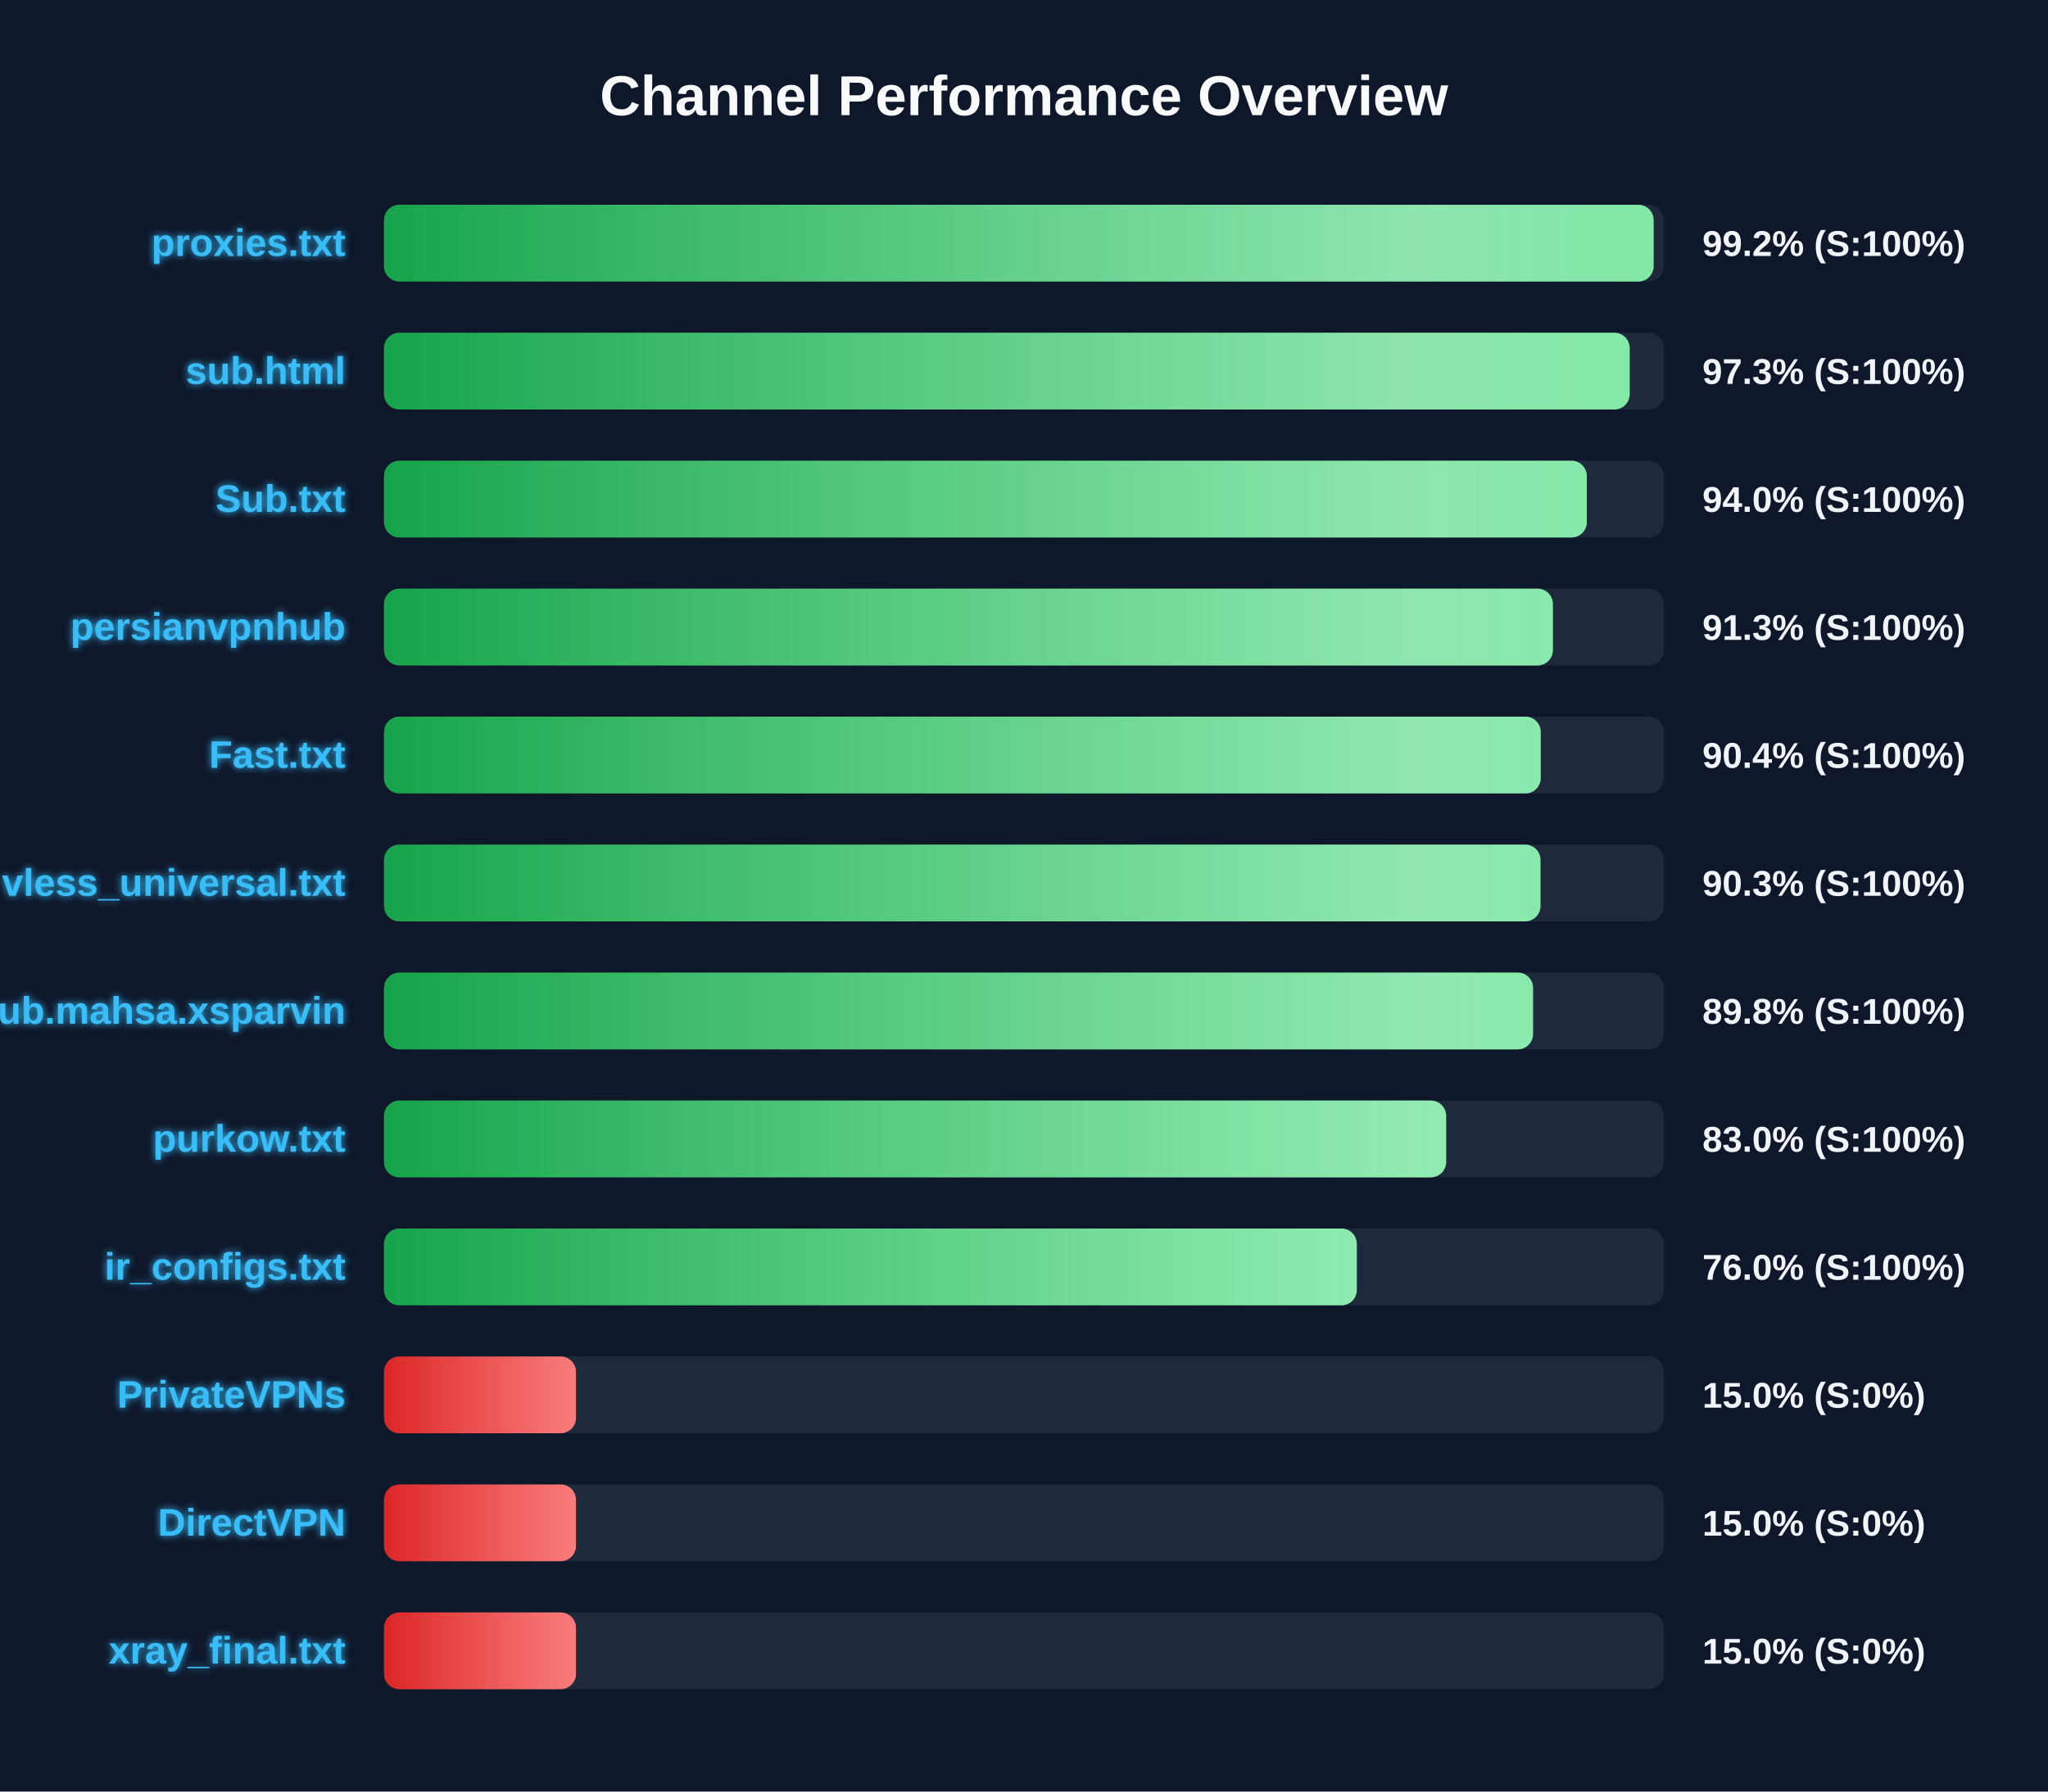
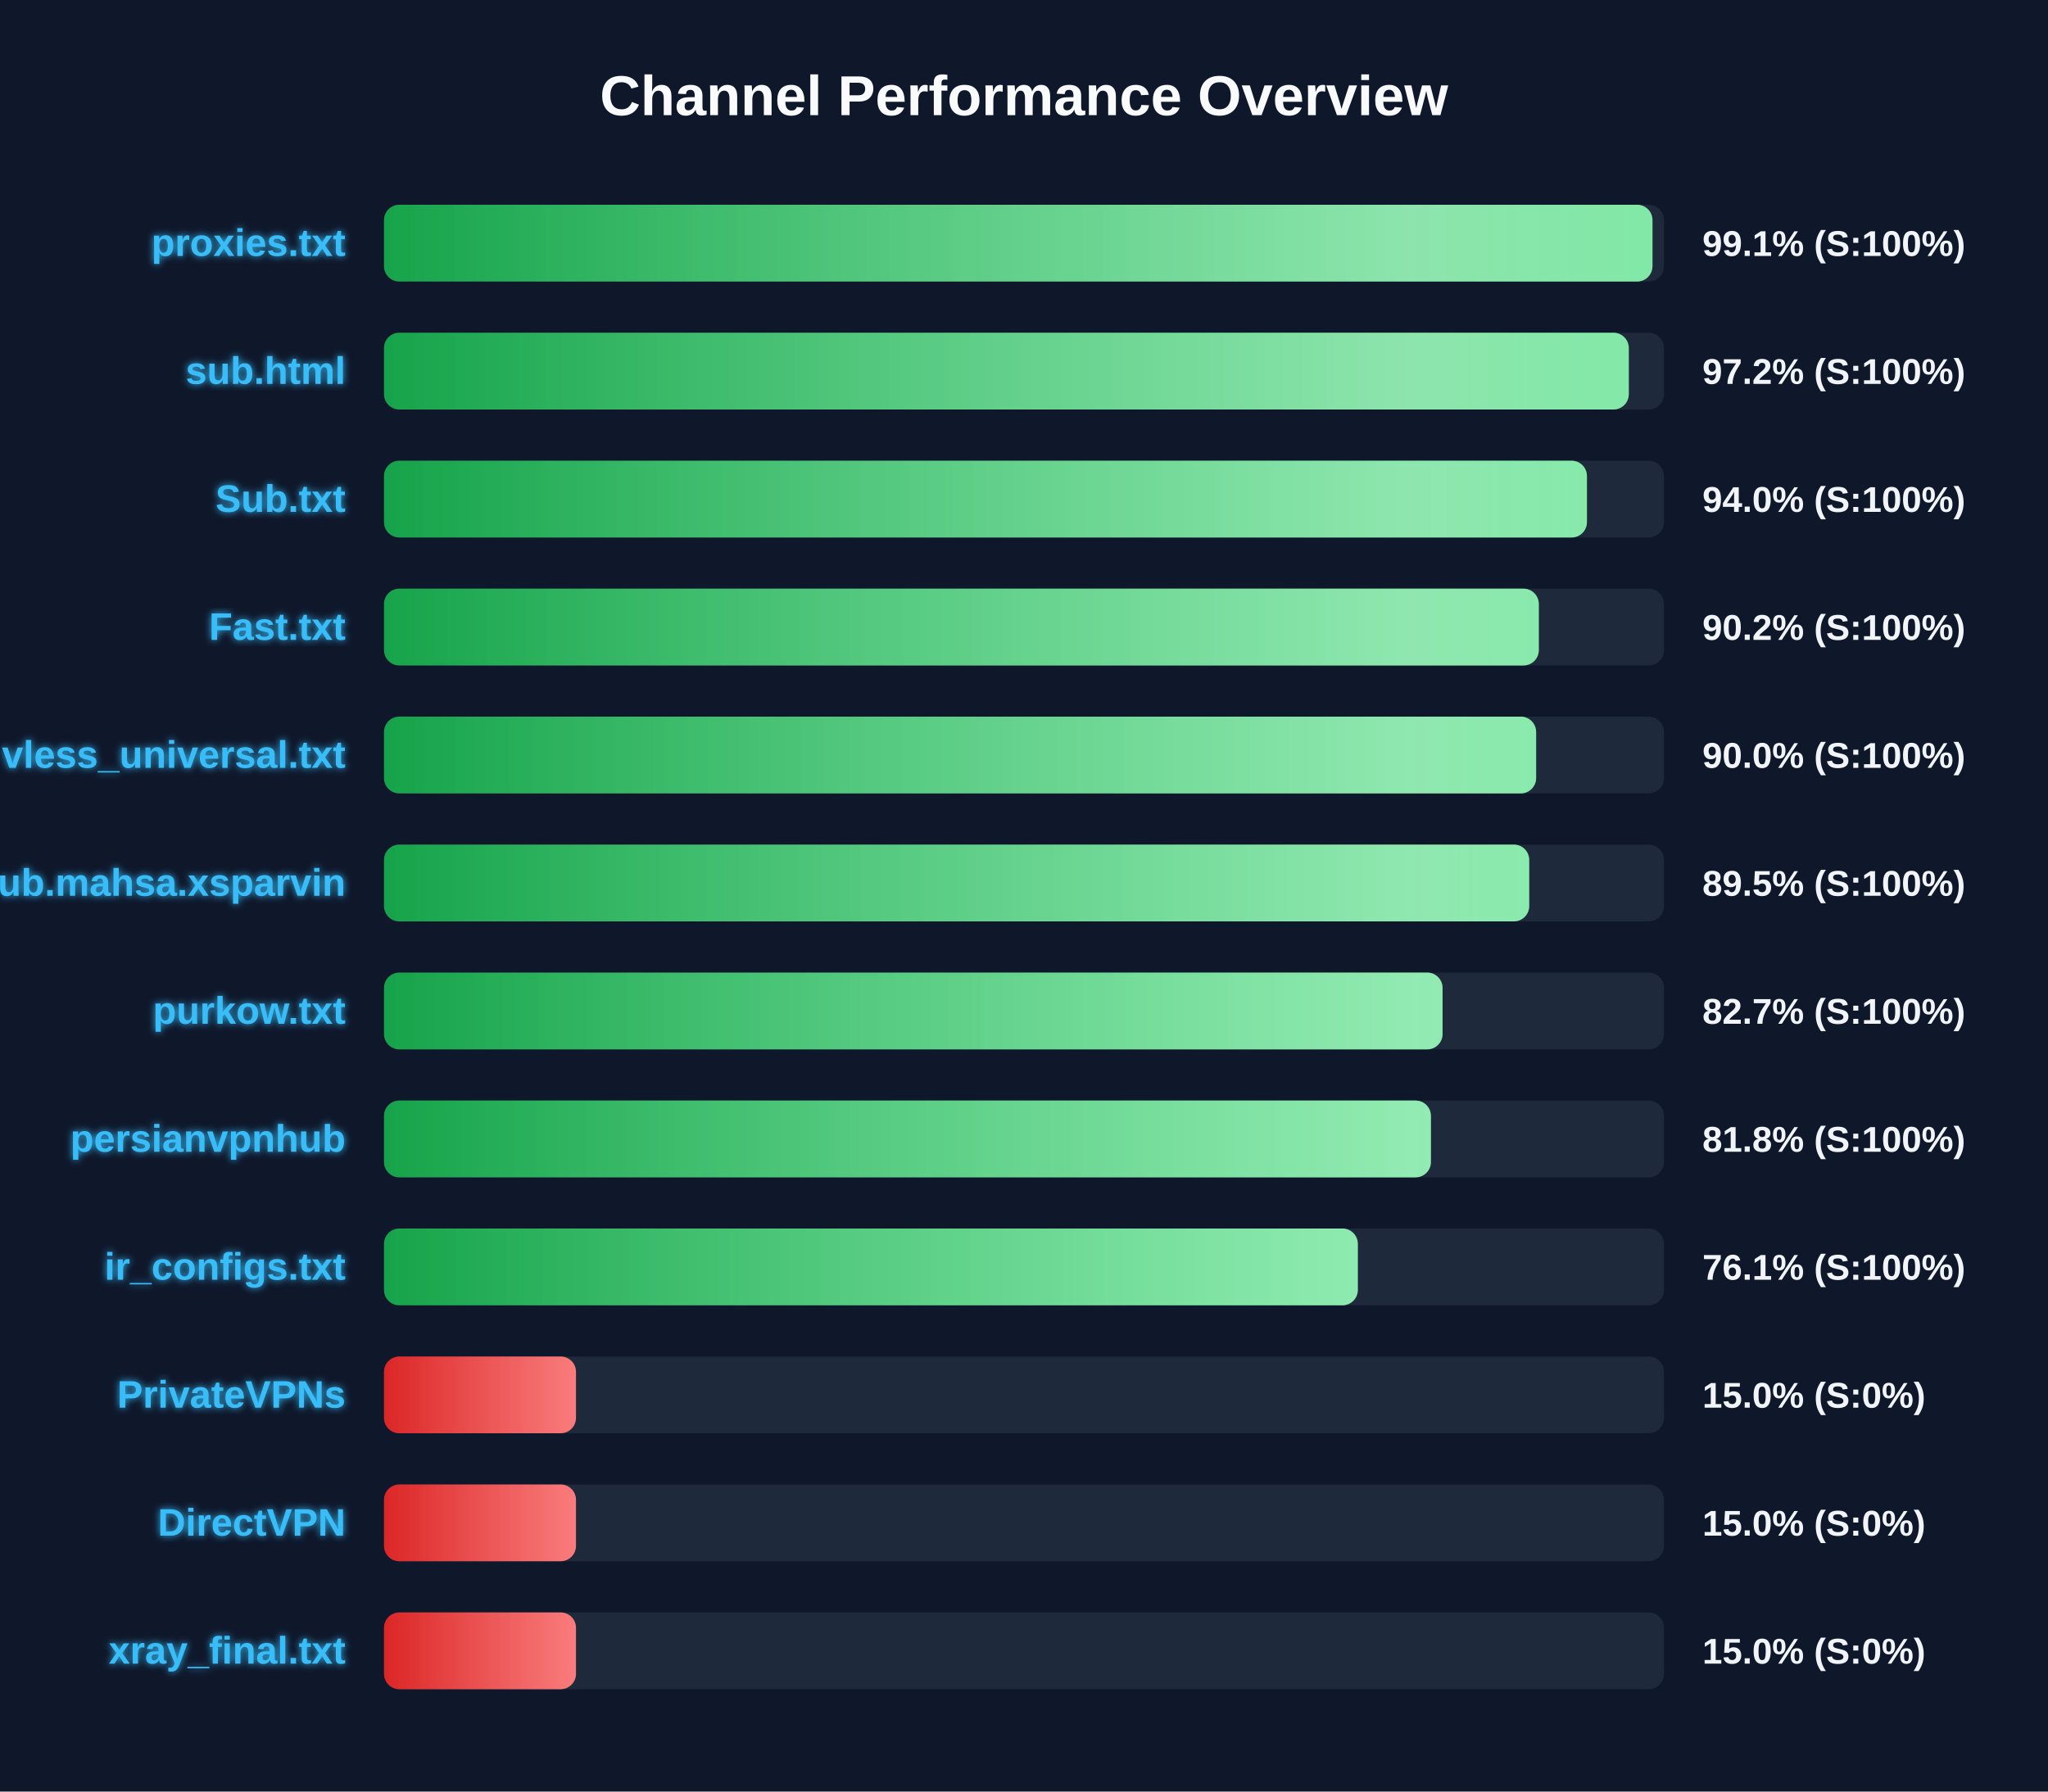
<svg xmlns="http://www.w3.org/2000/svg" width="800" height="700" version="1.1">
  <defs>
    <linearGradient id="grad-green" x1="0%" y1="0%" x2="100%" y2="0%">
      <stop offset="0%" stop-color="#16a34a" />
      <stop offset="100%" stop-color="#4ade80" />
    </linearGradient>
    <linearGradient id="grad-yellow" x1="0%" y1="0%" x2="100%" y2="0%">
      <stop offset="0%" stop-color="#ca8a04" />
      <stop offset="100%" stop-color="#fde047" />
    </linearGradient>
    <linearGradient id="grad-red" x1="0%" y1="0%" x2="100%" y2="0%">
      <stop offset="0%" stop-color="#dc2626" />
      <stop offset="100%" stop-color="#f87171" />
    </linearGradient>
    <linearGradient id="shimmer" x1="0%" y1="0%" x2="100%" y2="0%">
      <stop offset="0%" stop-color="rgba(255,255,255,0)" />
      <stop offset="50%" stop-color="rgba(255,255,255,0.4)" />
      <stop offset="100%" stop-color="rgba(255,255,255,0)" />
    </linearGradient>
    <filter id="glow" x="-20%" y="-20%" width="140%" height="140%">
      <feGaussianBlur stdDeviation="1.5" result="blur" />
      <feComposite in="SourceGraphic" in2="blur" operator="over" />
    </filter>
  </defs>
  <style>
        .bg-rect { fill: #0f172a; }
        .title { font: bold 22px 'Segoe UI', Arial, sans-serif; fill: #f8fafc; }
        .row { font: bold 15px 'Segoe UI', Arial, sans-serif; fill: #38bdf8; filter: url(#glow); }
        .score { font: bold 14px 'Segoe UI', Arial, sans-serif; fill: #f1f5f9; }
        @keyframes shimmer-anim {
            0% { transform: translateX(-100%); }
            100% { transform: translateX(200%); }
        }
        .shimmer-rect {
            animation: shimmer-anim 2.5s infinite linear;
        }
    </style>
  <rect width="100%" height="100%" class="bg-rect" />
  <text x="400" y="45" text-anchor="middle" class="title">Channel Performance Overview</text>
  <rect x="150" y="80" width="500" height="30" fill="#1e293b" rx="6" />
  <clipPath id="clip-0">
-     <rect x="150" y="80" width="495.95" height="30" rx="6" />
+     <rect x="150" y="80" width="495.5" height="30" rx="6" />
  </clipPath>
-   <rect x="150" y="80" width="495.95" height="30" fill="url(#grad-green)" rx="6" />
+   <rect x="150" y="80" width="495.5" height="30" fill="url(#grad-green)" rx="6" />
  <g clip-path="url(#clip-0)">
    <rect x="150" y="80" width="100%" height="30" fill="url(#shimmer)" class="shimmer-rect" />
  </g>
  <text x="135" y="100" text-anchor="end" class="row">proxies.txt</text>
-   <text x="665" y="100" text-anchor="start" class="score">99.2% (S:100%)</text>
+   <text x="665" y="100" text-anchor="start" class="score">99.1% (S:100%)</text>
  <rect x="150" y="130" width="500" height="30" fill="#1e293b" rx="6" />
  <clipPath id="clip-1">
-     <rect x="150" y="130" width="486.6" height="30" rx="6" />
+     <rect x="150" y="130" width="486.25" height="30" rx="6" />
  </clipPath>
-   <rect x="150" y="130" width="486.6" height="30" fill="url(#grad-green)" rx="6" />
+   <rect x="150" y="130" width="486.25" height="30" fill="url(#grad-green)" rx="6" />
  <g clip-path="url(#clip-1)">
    <rect x="150" y="130" width="100%" height="30" fill="url(#shimmer)" class="shimmer-rect" />
  </g>
  <text x="135" y="150" text-anchor="end" class="row">sub.html</text>
-   <text x="665" y="150" text-anchor="start" class="score">97.3% (S:100%)</text>
+   <text x="665" y="150" text-anchor="start" class="score">97.2% (S:100%)</text>
  <rect x="150" y="180" width="500" height="30" fill="#1e293b" rx="6" />
  <clipPath id="clip-2">
-     <rect x="150" y="180" width="469.85" height="30" rx="6" />
+     <rect x="150" y="180" width="469.9" height="30" rx="6" />
  </clipPath>
-   <rect x="150" y="180" width="469.85" height="30" fill="url(#grad-green)" rx="6" />
+   <rect x="150" y="180" width="469.9" height="30" fill="url(#grad-green)" rx="6" />
  <g clip-path="url(#clip-2)">
    <rect x="150" y="180" width="100%" height="30" fill="url(#shimmer)" class="shimmer-rect" />
  </g>
  <text x="135" y="200" text-anchor="end" class="row">Sub.txt</text>
  <text x="665" y="200" text-anchor="start" class="score">94.0% (S:100%)</text>
  <rect x="150" y="230" width="500" height="30" fill="#1e293b" rx="6" />
  <clipPath id="clip-3">
-     <rect x="150" y="230" width="456.6" height="30" rx="6" />
+     <rect x="150" y="230" width="451.1" height="30" rx="6" />
  </clipPath>
-   <rect x="150" y="230" width="456.6" height="30" fill="url(#grad-green)" rx="6" />
+   <rect x="150" y="230" width="451.1" height="30" fill="url(#grad-green)" rx="6" />
  <g clip-path="url(#clip-3)">
    <rect x="150" y="230" width="100%" height="30" fill="url(#shimmer)" class="shimmer-rect" />
  </g>
-   <text x="135" y="250" text-anchor="end" class="row">persianvpnhub</text>
-   <text x="665" y="250" text-anchor="start" class="score">91.3% (S:100%)</text>
+   <text x="135" y="250" text-anchor="end" class="row">Fast.txt</text>
+   <text x="665" y="250" text-anchor="start" class="score">90.2% (S:100%)</text>
  <rect x="150" y="280" width="500" height="30" fill="#1e293b" rx="6" />
  <clipPath id="clip-4">
-     <rect x="150" y="280" width="451.85" height="30" rx="6" />
+     <rect x="150" y="280" width="450.05" height="30" rx="6" />
  </clipPath>
-   <rect x="150" y="280" width="451.85" height="30" fill="url(#grad-green)" rx="6" />
+   <rect x="150" y="280" width="450.05" height="30" fill="url(#grad-green)" rx="6" />
  <g clip-path="url(#clip-4)">
    <rect x="150" y="280" width="100%" height="30" fill="url(#shimmer)" class="shimmer-rect" />
  </g>
-   <text x="135" y="300" text-anchor="end" class="row">Fast.txt</text>
-   <text x="665" y="300" text-anchor="start" class="score">90.4% (S:100%)</text>
+   <text x="135" y="300" text-anchor="end" class="row">vless_universal.txt</text>
+   <text x="665" y="300" text-anchor="start" class="score">90.0% (S:100%)</text>
  <rect x="150" y="330" width="500" height="30" fill="#1e293b" rx="6" />
  <clipPath id="clip-5">
-     <rect x="150" y="330" width="451.75" height="30" rx="6" />
+     <rect x="150" y="330" width="447.35" height="30" rx="6" />
  </clipPath>
-   <rect x="150" y="330" width="451.75" height="30" fill="url(#grad-green)" rx="6" />
+   <rect x="150" y="330" width="447.35" height="30" fill="url(#grad-green)" rx="6" />
  <g clip-path="url(#clip-5)">
    <rect x="150" y="330" width="100%" height="30" fill="url(#shimmer)" class="shimmer-rect" />
  </g>
-   <text x="135" y="350" text-anchor="end" class="row">vless_universal.txt</text>
-   <text x="665" y="350" text-anchor="start" class="score">90.3% (S:100%)</text>
+   <text x="135" y="350" text-anchor="end" class="row">Sub.mahsa.xsparvin</text>
+   <text x="665" y="350" text-anchor="start" class="score">89.5% (S:100%)</text>
  <rect x="150" y="380" width="500" height="30" fill="#1e293b" rx="6" />
  <clipPath id="clip-6">
-     <rect x="150" y="380" width="448.85" height="30" rx="6" />
+     <rect x="150" y="380" width="413.5" height="30" rx="6" />
  </clipPath>
-   <rect x="150" y="380" width="448.85" height="30" fill="url(#grad-green)" rx="6" />
+   <rect x="150" y="380" width="413.5" height="30" fill="url(#grad-green)" rx="6" />
  <g clip-path="url(#clip-6)">
    <rect x="150" y="380" width="100%" height="30" fill="url(#shimmer)" class="shimmer-rect" />
  </g>
-   <text x="135" y="400" text-anchor="end" class="row">Sub.mahsa.xsparvin</text>
-   <text x="665" y="400" text-anchor="start" class="score">89.8% (S:100%)</text>
+   <text x="135" y="400" text-anchor="end" class="row">purkow.txt</text>
+   <text x="665" y="400" text-anchor="start" class="score">82.7% (S:100%)</text>
  <rect x="150" y="430" width="500" height="30" fill="#1e293b" rx="6" />
  <clipPath id="clip-7">
-     <rect x="150" y="430" width="414.9" height="30" rx="6" />
+     <rect x="150" y="430" width="408.95" height="30" rx="6" />
  </clipPath>
-   <rect x="150" y="430" width="414.9" height="30" fill="url(#grad-green)" rx="6" />
+   <rect x="150" y="430" width="408.95" height="30" fill="url(#grad-green)" rx="6" />
  <g clip-path="url(#clip-7)">
    <rect x="150" y="430" width="100%" height="30" fill="url(#shimmer)" class="shimmer-rect" />
  </g>
-   <text x="135" y="450" text-anchor="end" class="row">purkow.txt</text>
-   <text x="665" y="450" text-anchor="start" class="score">83.0% (S:100%)</text>
+   <text x="135" y="450" text-anchor="end" class="row">persianvpnhub</text>
+   <text x="665" y="450" text-anchor="start" class="score">81.8% (S:100%)</text>
  <rect x="150" y="480" width="500" height="30" fill="#1e293b" rx="6" />
  <clipPath id="clip-8">
-     <rect x="150" y="480" width="380.0" height="30" rx="6" />
+     <rect x="150" y="480" width="380.4" height="30" rx="6" />
  </clipPath>
-   <rect x="150" y="480" width="380.0" height="30" fill="url(#grad-green)" rx="6" />
+   <rect x="150" y="480" width="380.4" height="30" fill="url(#grad-green)" rx="6" />
  <g clip-path="url(#clip-8)">
    <rect x="150" y="480" width="100%" height="30" fill="url(#shimmer)" class="shimmer-rect" />
  </g>
  <text x="135" y="500" text-anchor="end" class="row">ir_configs.txt</text>
-   <text x="665" y="500" text-anchor="start" class="score">76.0% (S:100%)</text>
+   <text x="665" y="500" text-anchor="start" class="score">76.1% (S:100%)</text>
  <rect x="150" y="530" width="500" height="30" fill="#1e293b" rx="6" />
  <clipPath id="clip-9">
    <rect x="150" y="530" width="75.0" height="30" rx="6" />
  </clipPath>
  <rect x="150" y="530" width="75.0" height="30" fill="url(#grad-red)" rx="6" />
  <g clip-path="url(#clip-9)">
    <rect x="150" y="530" width="100%" height="30" fill="url(#shimmer)" class="shimmer-rect" />
  </g>
  <text x="135" y="550" text-anchor="end" class="row">PrivateVPNs</text>
  <text x="665" y="550" text-anchor="start" class="score">15.0% (S:0%)</text>
  <rect x="150" y="580" width="500" height="30" fill="#1e293b" rx="6" />
  <clipPath id="clip-10">
    <rect x="150" y="580" width="75.0" height="30" rx="6" />
  </clipPath>
  <rect x="150" y="580" width="75.0" height="30" fill="url(#grad-red)" rx="6" />
  <g clip-path="url(#clip-10)">
    <rect x="150" y="580" width="100%" height="30" fill="url(#shimmer)" class="shimmer-rect" />
  </g>
  <text x="135" y="600" text-anchor="end" class="row">DirectVPN</text>
  <text x="665" y="600" text-anchor="start" class="score">15.0% (S:0%)</text>
  <rect x="150" y="630" width="500" height="30" fill="#1e293b" rx="6" />
  <clipPath id="clip-11">
    <rect x="150" y="630" width="75.0" height="30" rx="6" />
  </clipPath>
  <rect x="150" y="630" width="75.0" height="30" fill="url(#grad-red)" rx="6" />
  <g clip-path="url(#clip-11)">
    <rect x="150" y="630" width="100%" height="30" fill="url(#shimmer)" class="shimmer-rect" />
  </g>
  <text x="135" y="650" text-anchor="end" class="row">xray_final.txt</text>
  <text x="665" y="650" text-anchor="start" class="score">15.0% (S:0%)</text>
</svg>
